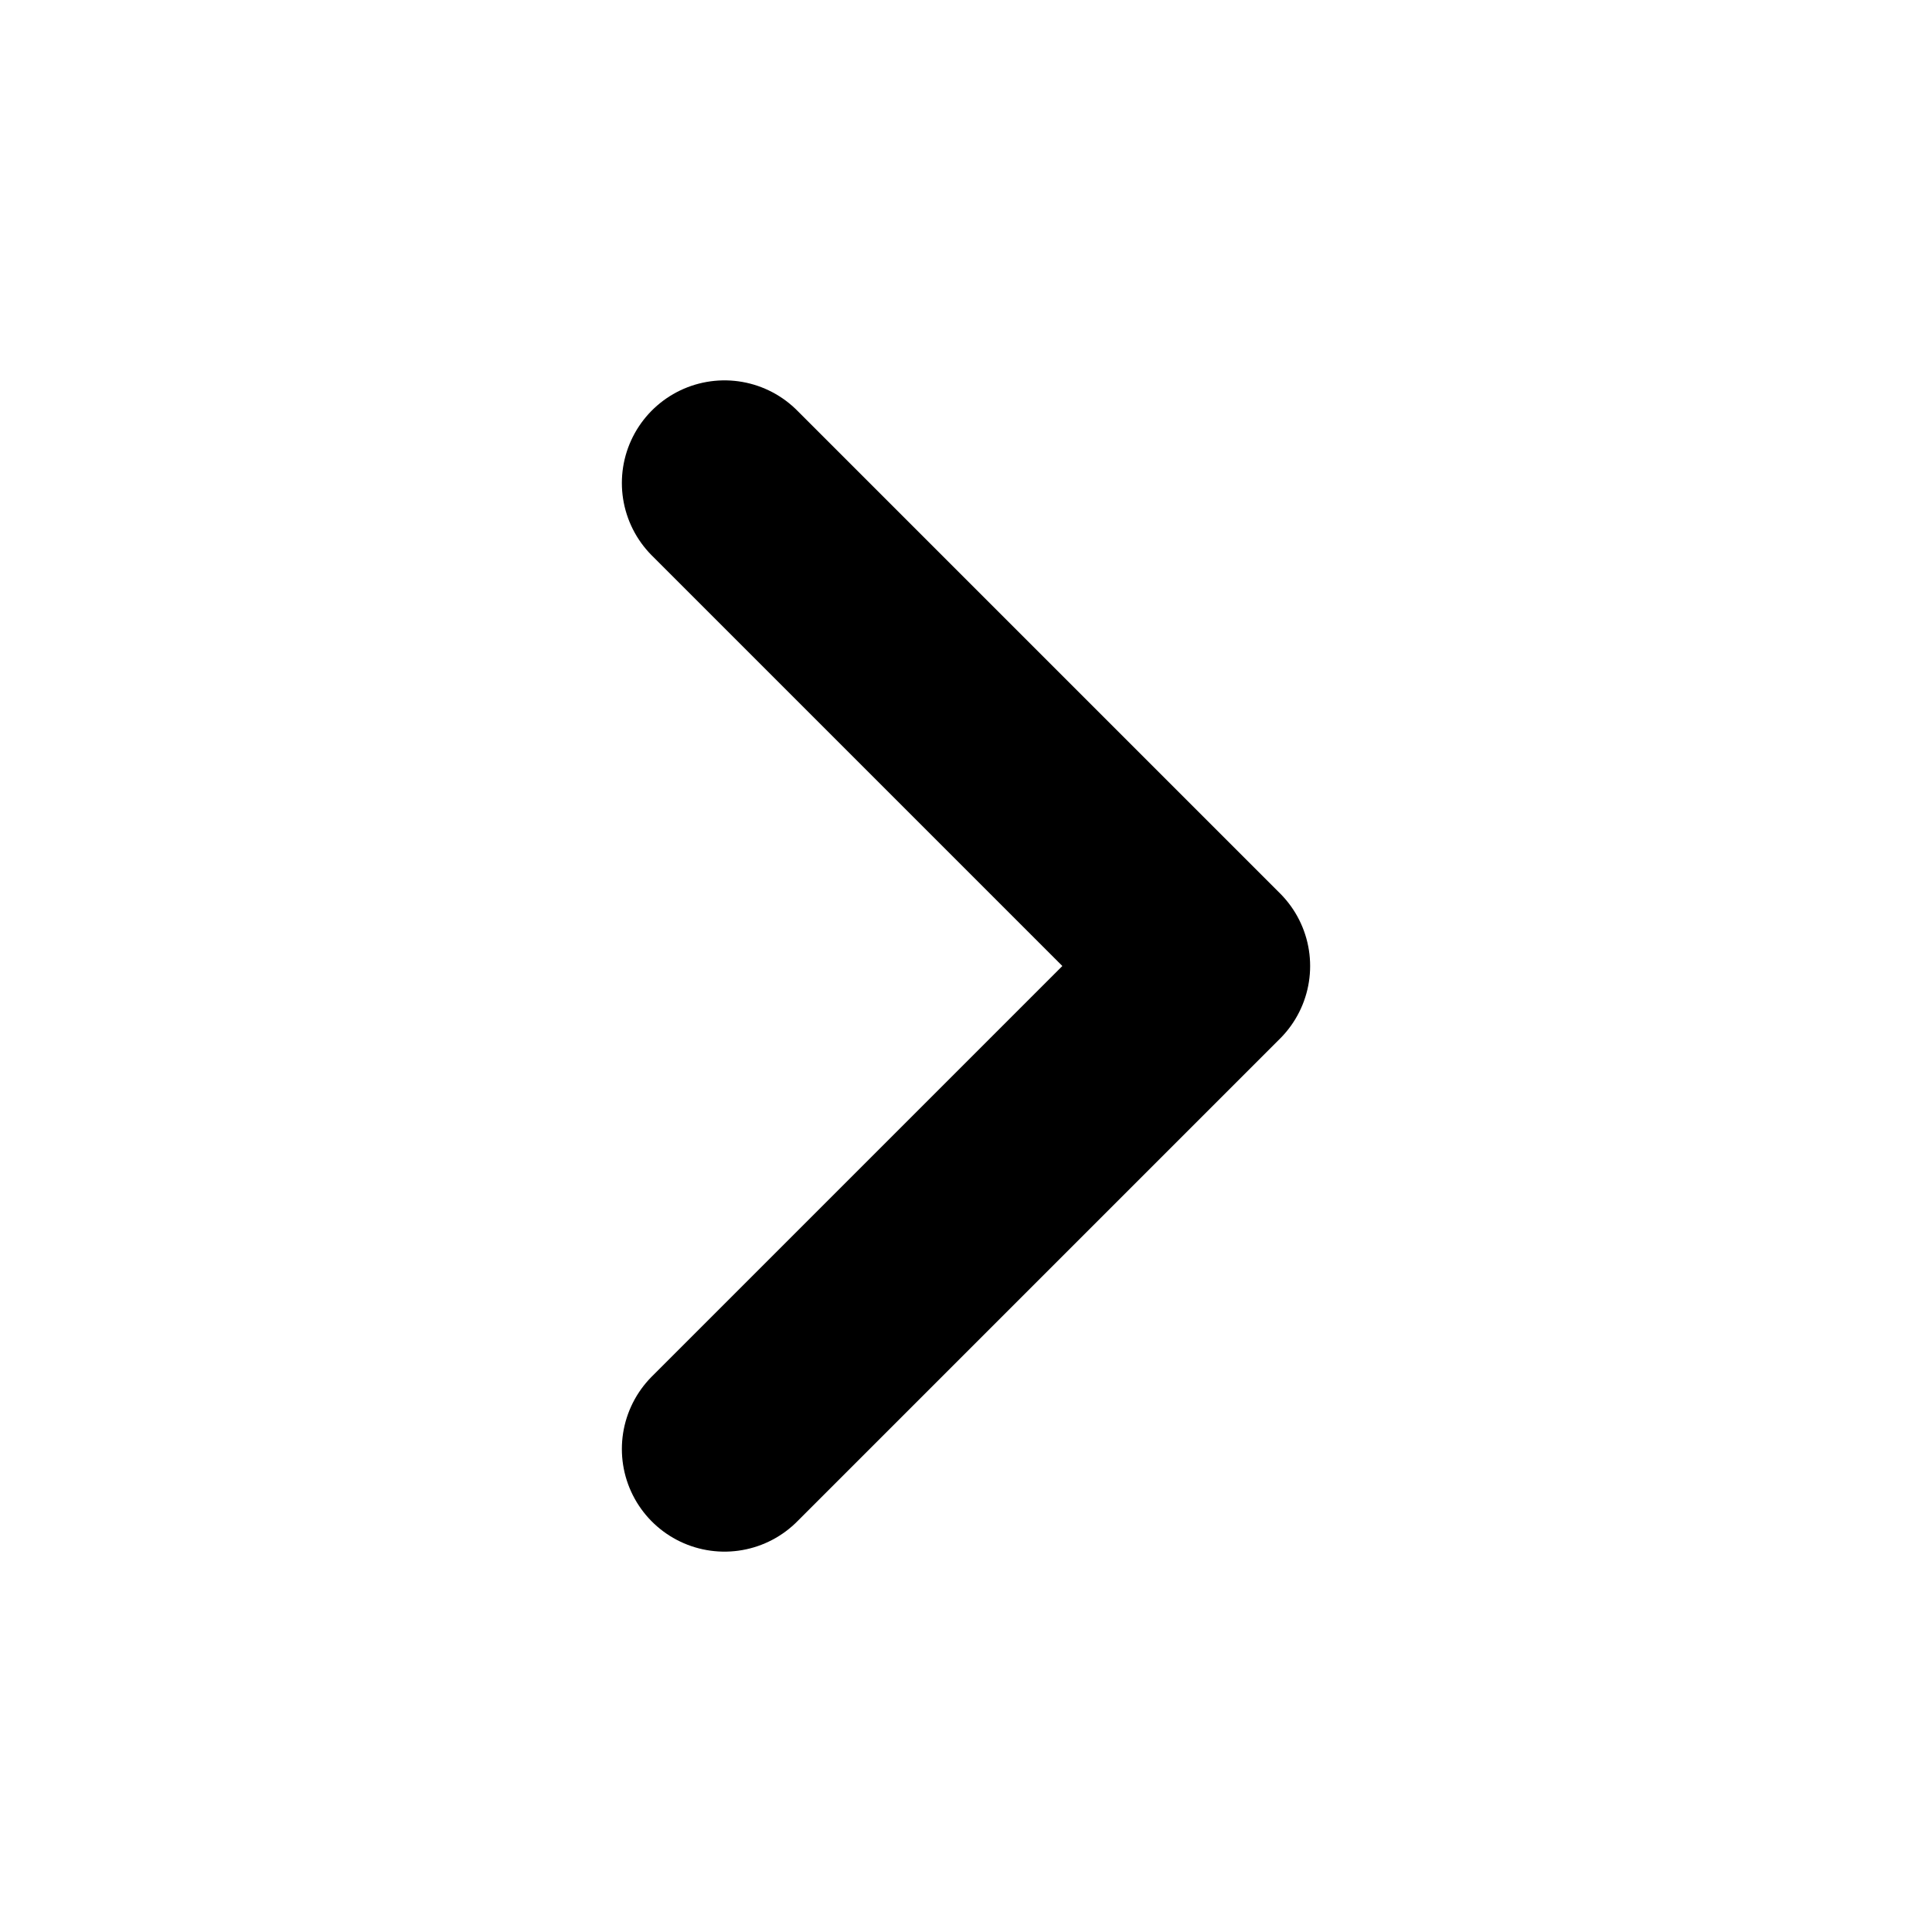
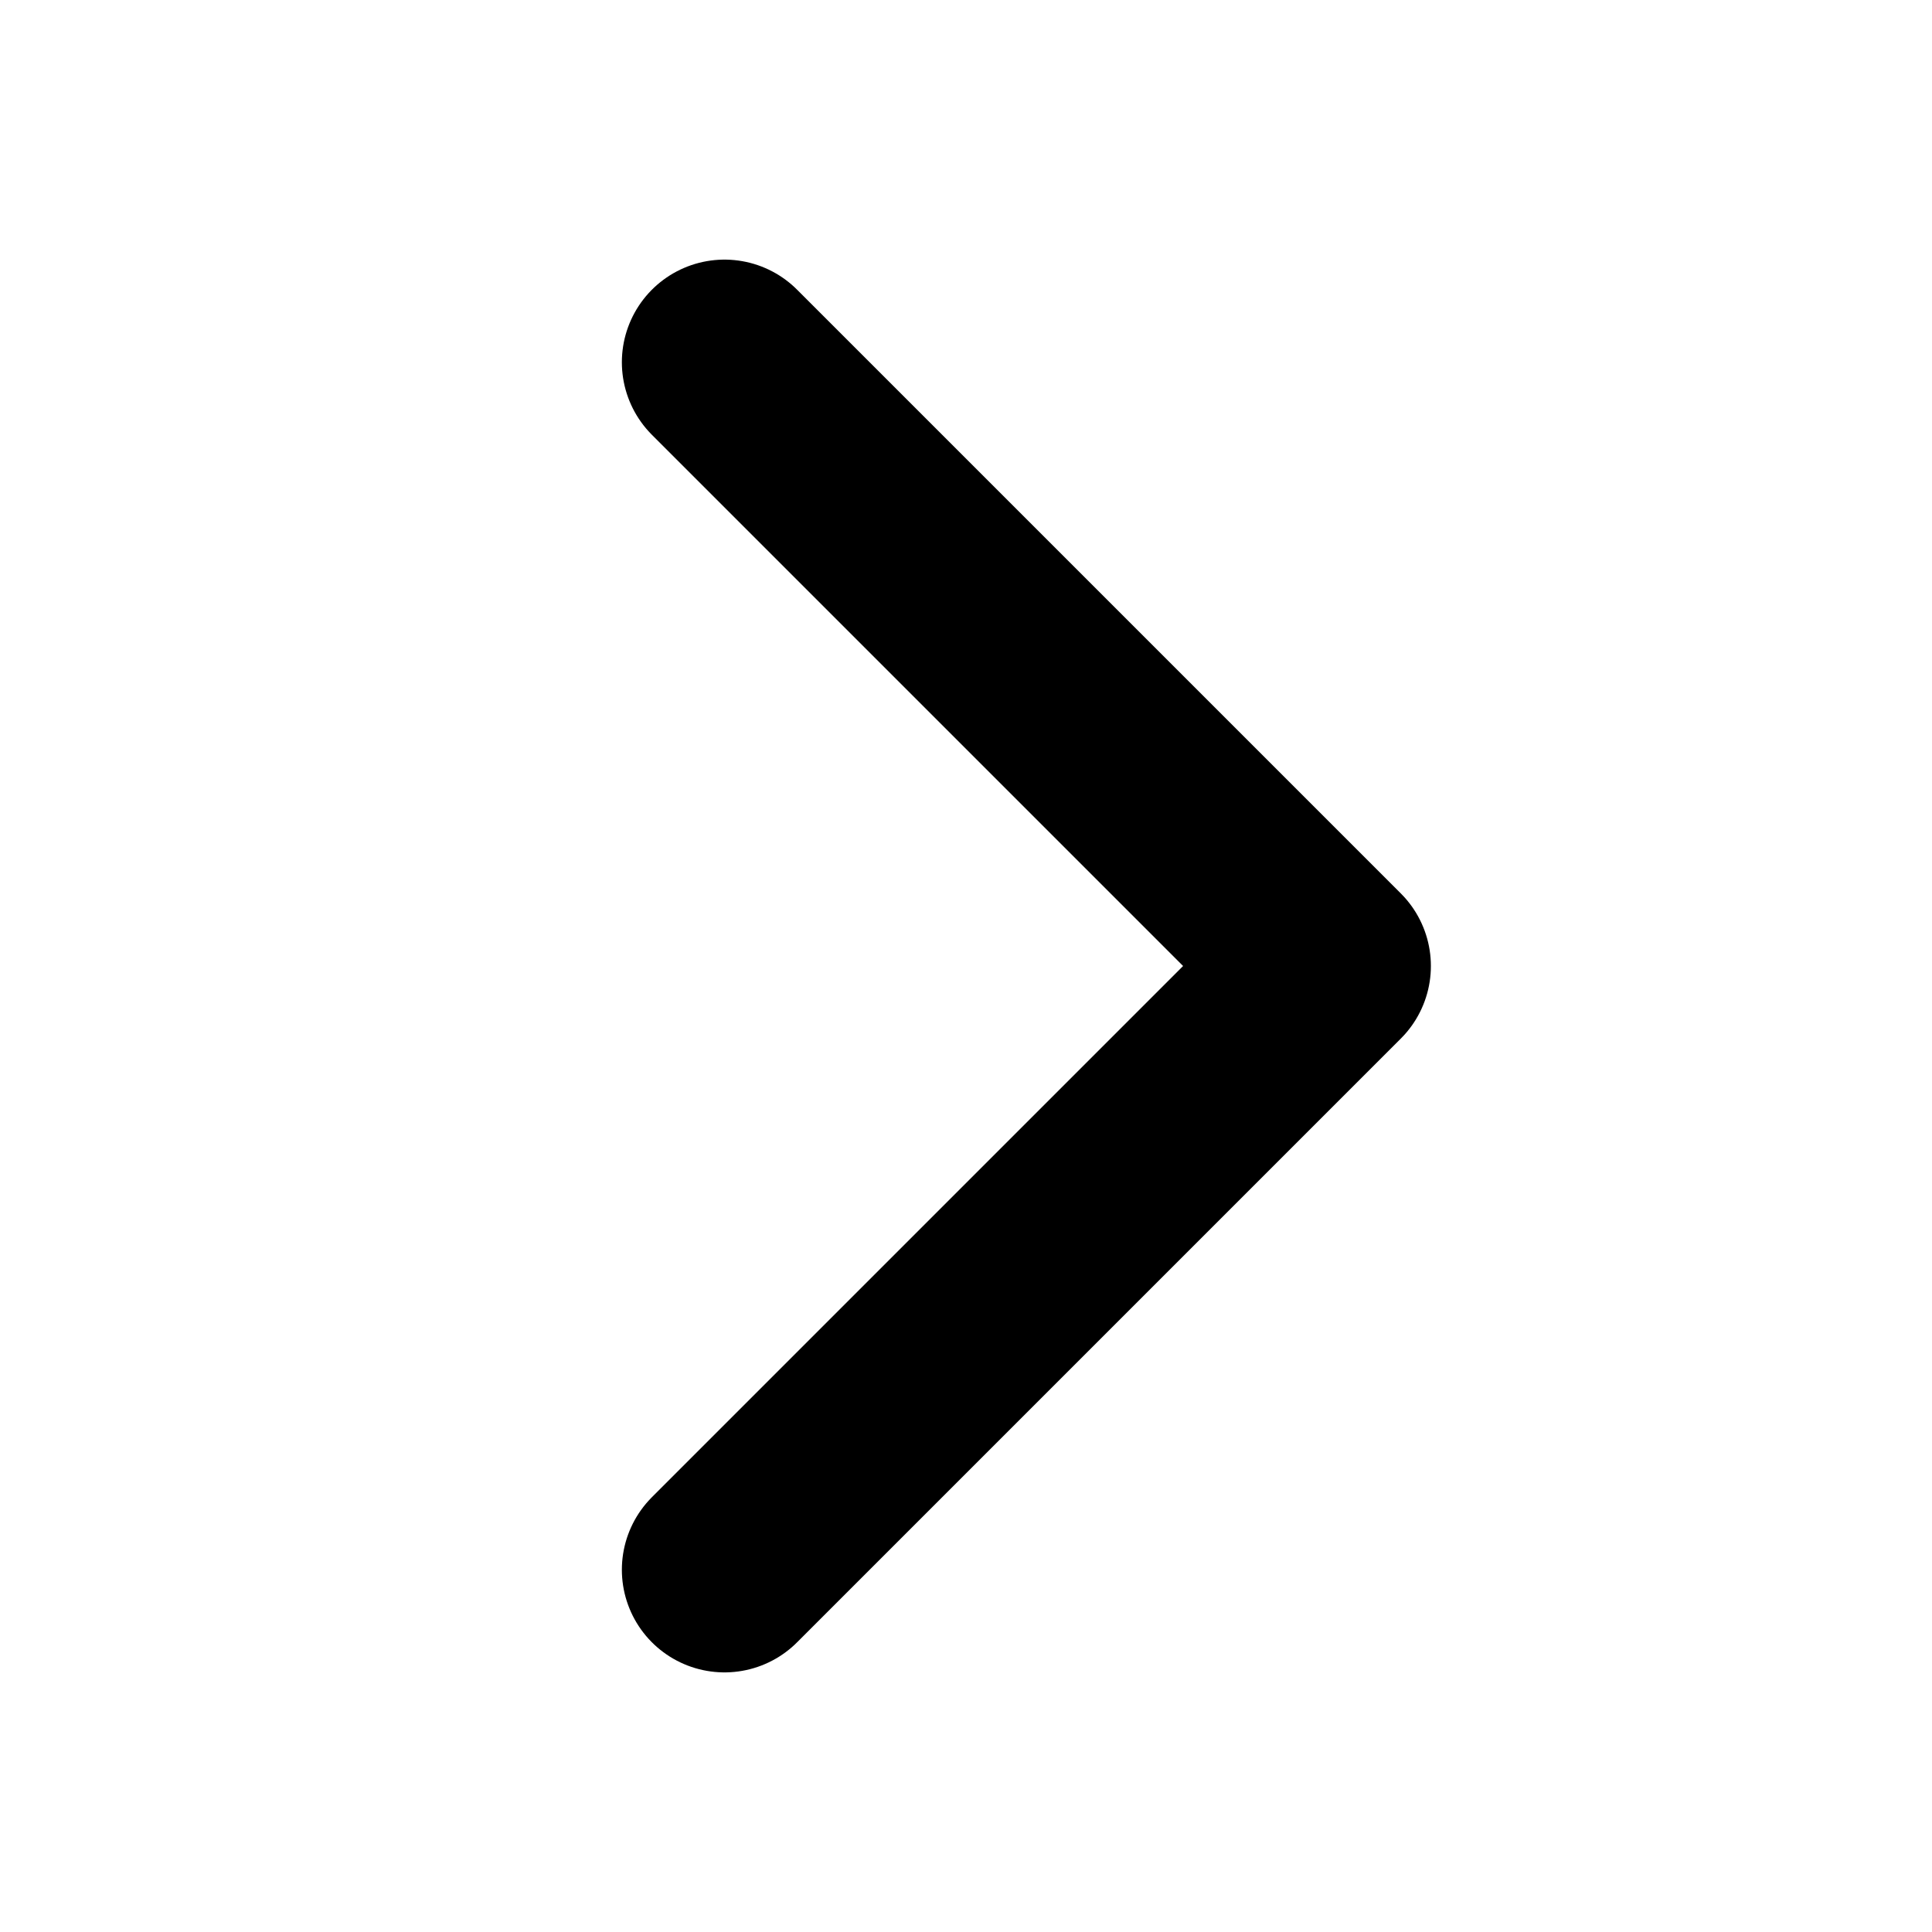
- <svg xmlns="http://www.w3.org/2000/svg" width="24" height="24" viewBox="0 0 24 24" fill="none" stroke="#000000" stroke-width="2.55" stroke-linecap="round" stroke-linejoin="round">
-   <path d="m9 18 6-6-6-6" />
+ <svg xmlns="http://www.w3.org/2000/svg" viewBox="0 0 16 16" fill="none" stroke="#000000" stroke-width="1.7" stroke-linecap="round" stroke-linejoin="round">
+   <path d="M6 3 l5 5 -5 5" />
</svg>
